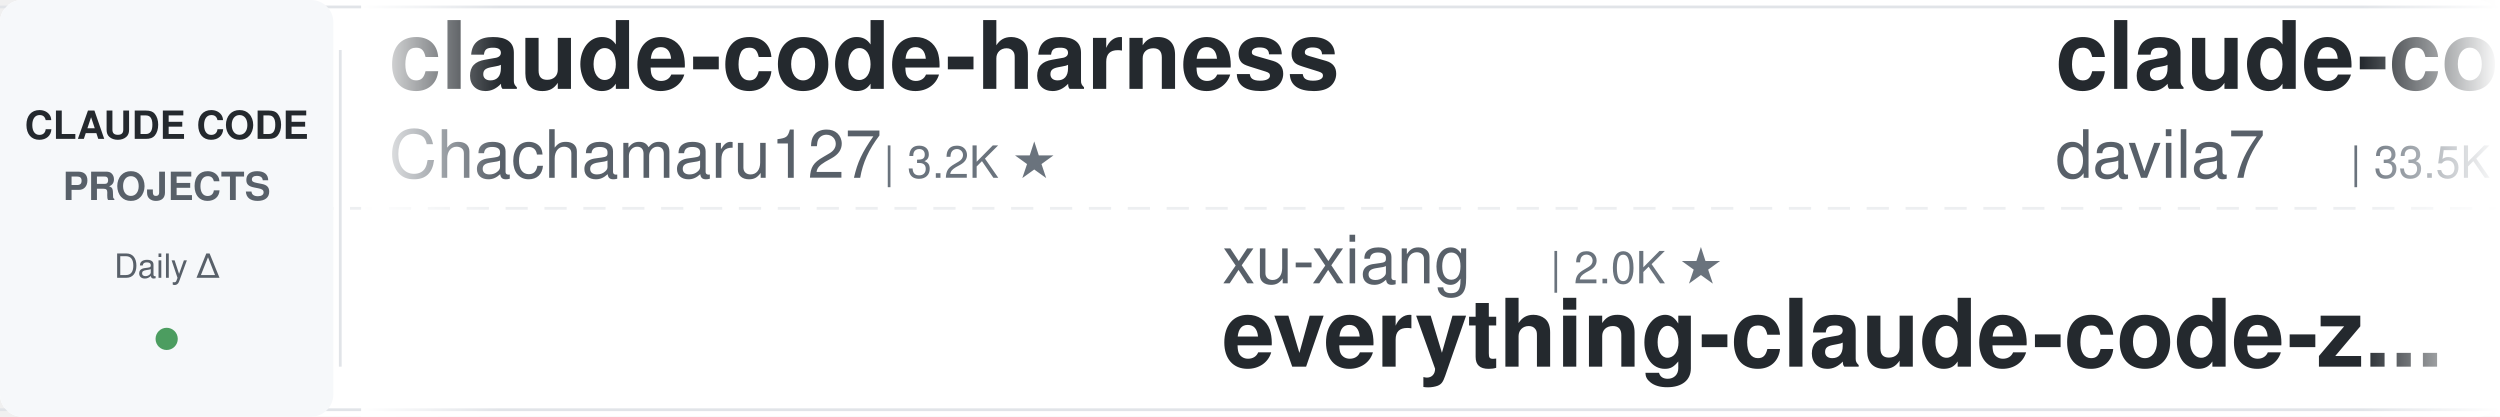
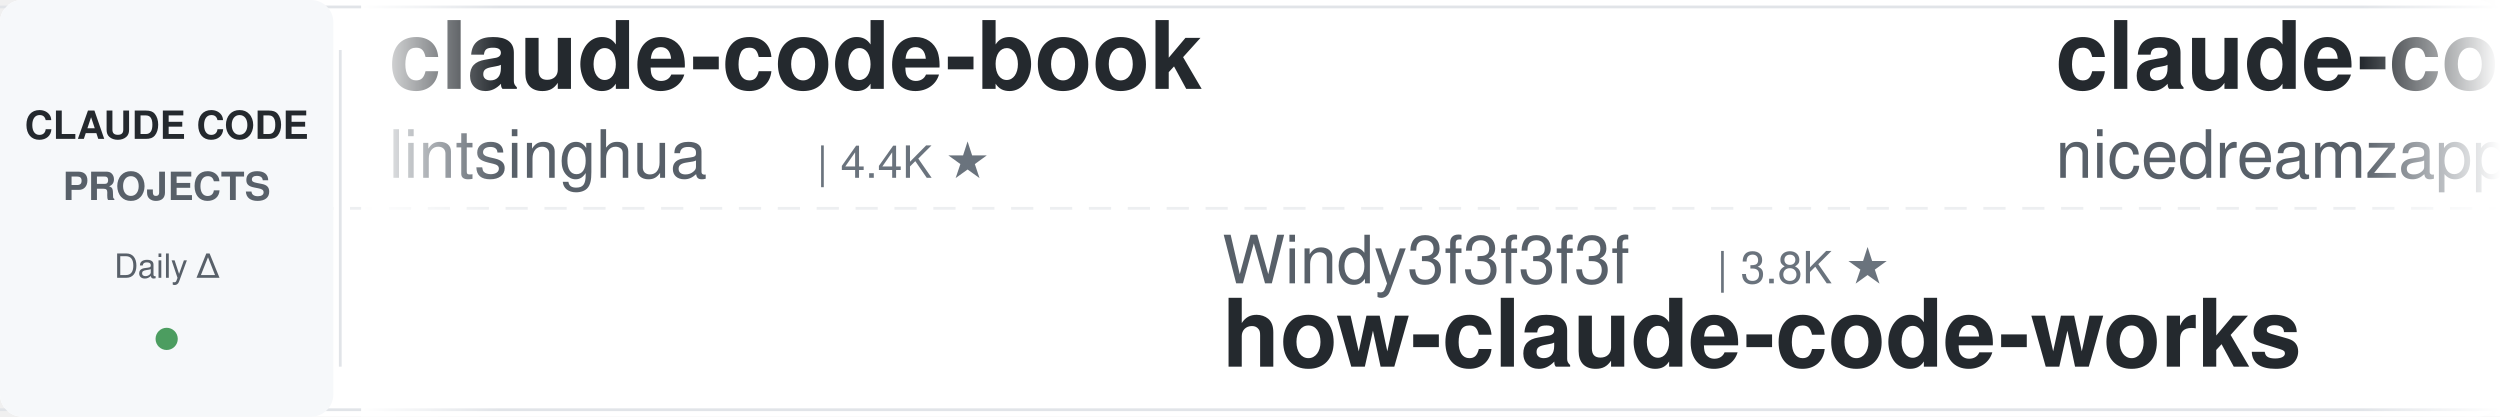
<svg xmlns="http://www.w3.org/2000/svg" width="900" height="150">
  <defs>
    <linearGradient id="leftFade" x1="0%" y1="0%" x2="100%" y2="0%">
      <stop offset="0%" style="stop-color:#ffffff;stop-opacity:1" />
      <stop offset="100%" style="stop-color:#ffffff;stop-opacity:0" />
    </linearGradient>
    <linearGradient id="rightFade" x1="0%" y1="0%" x2="100%" y2="0%">
      <stop offset="0%" style="stop-color:#ffffff;stop-opacity:0" />
      <stop offset="100%" style="stop-color:#ffffff;stop-opacity:1" />
    </linearGradient>
  </defs>
  <rect width="900" height="150" fill="#ffffff" rx="8" />
  <rect x="0" y="2" width="900" height="1" fill="#e1e4e8" />
  <rect x="0" y="147" width="900" height="1" fill="#e1e4e8" />
  <line x1="0" y1="75" x2="900" y2="75" stroke="#e1e4e8" stroke-width="1" stroke-dasharray="8 6" opacity="0.6" />
  <rect x="0" y="0" width="120" height="150" fill="#f6f8fa" rx="8" />
  <text x="60" y="50" font-family="-apple-system, BlinkMacSystemFont, 'Segoe UI', Helvetica, Arial, sans-serif" font-size="14" font-weight="600" fill="#24292e" text-anchor="middle">CLAUDE CODE</text>
  <text x="60" y="72" font-family="-apple-system, BlinkMacSystemFont, 'Segoe UI', Helvetica, Arial, sans-serif" font-size="14" font-weight="600" fill="#586069" text-anchor="middle">PROJECTS</text>
  <text x="60" y="100" font-family="-apple-system, BlinkMacSystemFont, 'Segoe UI', Helvetica, Arial, sans-serif" font-size="12" font-weight="500" fill="#586069" text-anchor="middle">Daily Δ</text>
  <circle cx="60" cy="122" r="4" fill="#22863a" opacity="0.8" />
  <rect x="122" y="18" width="1" height="114" fill="#e1e4e8" />
  <clipPath id="tickerClip">
    <rect x="130" y="0" width="770" height="150" />
  </clipPath>
  <g clip-path="url(#tickerClip)">
    <g id="tickerItems">
      <animateTransform attributeName="transform" attributeType="XML" type="translate" from="0 0" to="-3000 0" dur="54s" repeatCount="indefinite" />
      <g transform="translate(0, 0)">
-         <text x="140" y="32" font-family="-apple-system, BlinkMacSystemFont, 'Segoe UI', Helvetica, Arial, sans-serif" font-size="34" font-weight="600" fill="#24292e">claude-code-harness</text>
-         <text x="140" y="64" font-family="-apple-system, BlinkMacSystemFont, 'Segoe UI', Helvetica, Arial, sans-serif" font-size="24" font-weight="400" fill="#586069">Chachamaru127</text>
-         <text x="318" y="64" font-family="-apple-system, BlinkMacSystemFont, 'Segoe UI', Helvetica, Arial, sans-serif" font-size="16" font-weight="500" fill="#6a737d">| 3.2K ★</text>
-       </g>
-       <g transform="translate(300, 0)">
-         <text x="140" y="102" font-family="-apple-system, BlinkMacSystemFont, 'Segoe UI', Helvetica, Arial, sans-serif" font-size="24" font-weight="400" fill="#586069">xu-xiang</text>
-         <text x="258" y="102" font-family="-apple-system, BlinkMacSystemFont, 'Segoe UI', Helvetica, Arial, sans-serif" font-size="16" font-weight="500" fill="#6a737d">| 2.0K ★</text>
-         <text x="140" y="132" font-family="-apple-system, BlinkMacSystemFont, 'Segoe UI', Helvetica, Arial, sans-serif" font-size="34" font-weight="600" fill="#24292e">everything-claude-code-z...</text>
-       </g>
-       <g transform="translate(600, 0)">
-         <text x="140" y="32" font-family="-apple-system, BlinkMacSystemFont, 'Segoe UI', Helvetica, Arial, sans-serif" font-size="34" font-weight="600" fill="#24292e">claude-code-templates</text>
-         <text x="140" y="64" font-family="-apple-system, BlinkMacSystemFont, 'Segoe UI', Helvetica, Arial, sans-serif" font-size="24" font-weight="400" fill="#586069">davila7</text>
-         <text x="246" y="64" font-family="-apple-system, BlinkMacSystemFont, 'Segoe UI', Helvetica, Arial, sans-serif" font-size="16" font-weight="500" fill="#6a737d">| 33.5K ★</text>
-       </g>
-       <g transform="translate(900, 0)">
-         <text x="140" y="102" font-family="-apple-system, BlinkMacSystemFont, 'Segoe UI', Helvetica, Arial, sans-serif" font-size="24" font-weight="400" fill="#586069">Yuyz0112</text>
-         <text x="258" y="102" font-family="-apple-system, BlinkMacSystemFont, 'Segoe UI', Helvetica, Arial, sans-serif" font-size="16" font-weight="500" fill="#6a737d">| 2.4K ★</text>
-         <text x="140" y="132" font-family="-apple-system, BlinkMacSystemFont, 'Segoe UI', Helvetica, Arial, sans-serif" font-size="34" font-weight="600" fill="#24292e">claude-code-reverse</text>
-       </g>
-       <g transform="translate(1200, 0)">
-         <text x="140" y="32" font-family="-apple-system, BlinkMacSystemFont, 'Segoe UI', Helvetica, Arial, sans-serif" font-size="34" font-weight="600" fill="#24292e">claude-code-showcase</text>
-         <text x="140" y="64" font-family="-apple-system, BlinkMacSystemFont, 'Segoe UI', Helvetica, Arial, sans-serif" font-size="24" font-weight="400" fill="#586069">ChrisWiles</text>
-         <text x="282" y="64" font-family="-apple-system, BlinkMacSystemFont, 'Segoe UI', Helvetica, Arial, sans-serif" font-size="16" font-weight="500" fill="#6a737d">| 6.1K ★</text>
-       </g>
-       <g transform="translate(1500, 0)">
-         <text x="140" y="102" font-family="-apple-system, BlinkMacSystemFont, 'Segoe UI', Helvetica, Arial, sans-serif" font-size="24" font-weight="400" fill="#586069">Windy3f3f3f3f</text>
-         <text x="318" y="102" font-family="-apple-system, BlinkMacSystemFont, 'Segoe UI', Helvetica, Arial, sans-serif" font-size="16" font-weight="500" fill="#6a737d">| 2.8K ★</text>
-         <text x="140" y="132" font-family="-apple-system, BlinkMacSystemFont, 'Segoe UI', Helvetica, Arial, sans-serif" font-size="34" font-weight="600" fill="#24292e">claude-code-from-scratch</text>
-       </g>
-       <g transform="translate(1800, 0)">
        <text x="140" y="32" font-family="-apple-system, BlinkMacSystemFont, 'Segoe UI', Helvetica, Arial, sans-serif" font-size="34" font-weight="600" fill="#24292e">claude-code-book</text>
        <text x="140" y="64" font-family="-apple-system, BlinkMacSystemFont, 'Segoe UI', Helvetica, Arial, sans-serif" font-size="24" font-weight="400" fill="#586069">lintsinghua</text>
        <text x="294" y="64" font-family="-apple-system, BlinkMacSystemFont, 'Segoe UI', Helvetica, Arial, sans-serif" font-size="16" font-weight="500" fill="#6a737d">| 4.4K ★</text>
      </g>
+       <g transform="translate(300, 0)">
+         <text x="140" y="102" font-family="-apple-system, BlinkMacSystemFont, 'Segoe UI', Helvetica, Arial, sans-serif" font-size="24" font-weight="400" fill="#586069">Windy3f3f3f3f</text>
+         <text x="318" y="102" font-family="-apple-system, BlinkMacSystemFont, 'Segoe UI', Helvetica, Arial, sans-serif" font-size="16" font-weight="500" fill="#6a737d">| 3.8K ★</text>
+         <text x="140" y="132" font-family="-apple-system, BlinkMacSystemFont, 'Segoe UI', Helvetica, Arial, sans-serif" font-size="34" font-weight="600" fill="#24292e">how-claude-code-works</text>
+       </g>
+       <g transform="translate(600, 0)">
+         <text x="140" y="32" font-family="-apple-system, BlinkMacSystemFont, 'Segoe UI', Helvetica, Arial, sans-serif" font-size="34" font-weight="600" fill="#24292e">claude-code-local</text>
+         <text x="140" y="64" font-family="-apple-system, BlinkMacSystemFont, 'Segoe UI', Helvetica, Arial, sans-serif" font-size="24" font-weight="400" fill="#586069">nicedreamzapp</text>
+         <text x="318" y="64" font-family="-apple-system, BlinkMacSystemFont, 'Segoe UI', Helvetica, Arial, sans-serif" font-size="16" font-weight="500" fill="#6a737d">| 3.5K ★</text>
+       </g>
+       <g transform="translate(900, 0)">
+         <text x="140" y="102" font-family="-apple-system, BlinkMacSystemFont, 'Segoe UI', Helvetica, Arial, sans-serif" font-size="24" font-weight="400" fill="#586069">disler</text>
+         <text x="234" y="102" font-family="-apple-system, BlinkMacSystemFont, 'Segoe UI', Helvetica, Arial, sans-serif" font-size="16" font-weight="500" fill="#6a737d">| 4.0K ★</text>
+         <text x="140" y="132" font-family="-apple-system, BlinkMacSystemFont, 'Segoe UI', Helvetica, Arial, sans-serif" font-size="34" font-weight="600" fill="#24292e">claude-code-hooks-master...</text>
+       </g>
+       <g transform="translate(1200, 0)">
+         <text x="140" y="32" font-family="-apple-system, BlinkMacSystemFont, 'Segoe UI', Helvetica, Arial, sans-serif" font-size="34" font-weight="600" fill="#24292e">claude-code-from-scratch</text>
+         <text x="140" y="64" font-family="-apple-system, BlinkMacSystemFont, 'Segoe UI', Helvetica, Arial, sans-serif" font-size="24" font-weight="400" fill="#586069">Windy3f3f3f3f</text>
+         <text x="318" y="64" font-family="-apple-system, BlinkMacSystemFont, 'Segoe UI', Helvetica, Arial, sans-serif" font-size="16" font-weight="500" fill="#6a737d">| 2.8K ★</text>
+       </g>
+       <g transform="translate(1500, 0)">
+         <text x="140" y="102" font-family="-apple-system, BlinkMacSystemFont, 'Segoe UI', Helvetica, Arial, sans-serif" font-size="24" font-weight="400" fill="#586069">mrpaidsocial</text>
+         <text x="306" y="102" font-family="-apple-system, BlinkMacSystemFont, 'Segoe UI', Helvetica, Arial, sans-serif" font-size="16" font-weight="500" fill="#6a737d">| 1.7K ★</text>
+         <text x="140" y="132" font-family="-apple-system, BlinkMacSystemFont, 'Segoe UI', Helvetica, Arial, sans-serif" font-size="34" font-weight="600" fill="#24292e">arcads-claude-code-mrpai...</text>
+       </g>
+       <g transform="translate(1800, 0)">
+         <text x="140" y="32" font-family="-apple-system, BlinkMacSystemFont, 'Segoe UI', Helvetica, Arial, sans-serif" font-size="34" font-weight="600" fill="#24292e">claude_code_src</text>
+         <text x="140" y="64" font-family="-apple-system, BlinkMacSystemFont, 'Segoe UI', Helvetica, Arial, sans-serif" font-size="24" font-weight="400" fill="#586069">ponponon</text>
+         <text x="258" y="64" font-family="-apple-system, BlinkMacSystemFont, 'Segoe UI', Helvetica, Arial, sans-serif" font-size="16" font-weight="500" fill="#6a737d">| 2.3K ★</text>
+       </g>
      <g transform="translate(2100, 0)">
-         <text x="140" y="102" font-family="-apple-system, BlinkMacSystemFont, 'Segoe UI', Helvetica, Arial, sans-serif" font-size="24" font-weight="400" fill="#586069">Pimzino</text>
-         <text x="246" y="102" font-family="-apple-system, BlinkMacSystemFont, 'Segoe UI', Helvetica, Arial, sans-serif" font-size="16" font-weight="500" fill="#6a737d">| 3.9K ★</text>
-         <text x="140" y="132" font-family="-apple-system, BlinkMacSystemFont, 'Segoe UI', Helvetica, Arial, sans-serif" font-size="34" font-weight="600" fill="#24292e">claude-code-spec-workflo...</text>
+         <text x="140" y="102" font-family="-apple-system, BlinkMacSystemFont, 'Segoe UI', Helvetica, Arial, sans-serif" font-size="24" font-weight="400" fill="#586069">frankbria</text>
+         <text x="270" y="102" font-family="-apple-system, BlinkMacSystemFont, 'Segoe UI', Helvetica, Arial, sans-serif" font-size="16" font-weight="500" fill="#6a737d">| 9.7K ★</text>
+         <text x="140" y="132" font-family="-apple-system, BlinkMacSystemFont, 'Segoe UI', Helvetica, Arial, sans-serif" font-size="34" font-weight="600" fill="#24292e">ralph-claude-code</text>
      </g>
      <g transform="translate(2400, 0)">
-         <text x="140" y="32" font-family="-apple-system, BlinkMacSystemFont, 'Segoe UI', Helvetica, Arial, sans-serif" font-size="34" font-weight="600" fill="#24292e">system_prompts_leaks</text>
-         <text x="140" y="64" font-family="-apple-system, BlinkMacSystemFont, 'Segoe UI', Helvetica, Arial, sans-serif" font-size="24" font-weight="400" fill="#586069">asgeirtj</text>
-         <text x="258" y="64" font-family="-apple-system, BlinkMacSystemFont, 'Segoe UI', Helvetica, Arial, sans-serif" font-size="16" font-weight="500" fill="#6a737d">| 71.4K ★</text>
+         <text x="140" y="32" font-family="-apple-system, BlinkMacSystemFont, 'Segoe UI', Helvetica, Arial, sans-serif" font-size="34" font-weight="600" fill="#24292e">claude-code-tudou</text>
+         <text x="140" y="64" font-family="-apple-system, BlinkMacSystemFont, 'Segoe UI', Helvetica, Arial, sans-serif" font-size="24" font-weight="400" fill="#586069">AICoderTudou</text>
+         <text x="306" y="64" font-family="-apple-system, BlinkMacSystemFont, 'Segoe UI', Helvetica, Arial, sans-serif" font-size="16" font-weight="500" fill="#6a737d">| 494 ★</text>
      </g>
      <g transform="translate(2700, 0)">
-         <text x="140" y="102" font-family="-apple-system, BlinkMacSystemFont, 'Segoe UI', Helvetica, Arial, sans-serif" font-size="24" font-weight="400" fill="#586069">alejandrobalderas</text>
-         <text x="366" y="102" font-family="-apple-system, BlinkMacSystemFont, 'Segoe UI', Helvetica, Arial, sans-serif" font-size="16" font-weight="500" fill="#6a737d">| 3.0K ★</text>
-         <text x="140" y="132" font-family="-apple-system, BlinkMacSystemFont, 'Segoe UI', Helvetica, Arial, sans-serif" font-size="34" font-weight="600" fill="#24292e">claude-code-from-source</text>
+         <text x="140" y="102" font-family="-apple-system, BlinkMacSystemFont, 'Segoe UI', Helvetica, Arial, sans-serif" font-size="24" font-weight="400" fill="#586069">digitalsamba</text>
+         <text x="306" y="102" font-family="-apple-system, BlinkMacSystemFont, 'Segoe UI', Helvetica, Arial, sans-serif" font-size="16" font-weight="500" fill="#6a737d">| 2.6K ★</text>
+         <text x="140" y="132" font-family="-apple-system, BlinkMacSystemFont, 'Segoe UI', Helvetica, Arial, sans-serif" font-size="34" font-weight="600" fill="#24292e">claude-code-video-toolki...</text>
      </g>
      <g transform="translate(3000, 0)">
-         <text x="140" y="32" font-family="-apple-system, BlinkMacSystemFont, 'Segoe UI', Helvetica, Arial, sans-serif" font-size="34" font-weight="600" fill="#24292e">claude-code-harness</text>
-         <text x="140" y="64" font-family="-apple-system, BlinkMacSystemFont, 'Segoe UI', Helvetica, Arial, sans-serif" font-size="24" font-weight="400" fill="#586069">Chachamaru127</text>
-         <text x="318" y="64" font-family="-apple-system, BlinkMacSystemFont, 'Segoe UI', Helvetica, Arial, sans-serif" font-size="16" font-weight="500" fill="#6a737d">| 3.2K ★</text>
+         <text x="140" y="32" font-family="-apple-system, BlinkMacSystemFont, 'Segoe UI', Helvetica, Arial, sans-serif" font-size="34" font-weight="600" fill="#24292e">claude-code-book</text>
+         <text x="140" y="64" font-family="-apple-system, BlinkMacSystemFont, 'Segoe UI', Helvetica, Arial, sans-serif" font-size="24" font-weight="400" fill="#586069">lintsinghua</text>
+         <text x="294" y="64" font-family="-apple-system, BlinkMacSystemFont, 'Segoe UI', Helvetica, Arial, sans-serif" font-size="16" font-weight="500" fill="#6a737d">| 4.4K ★</text>
      </g>
      <g transform="translate(3300, 0)">
-         <text x="140" y="102" font-family="-apple-system, BlinkMacSystemFont, 'Segoe UI', Helvetica, Arial, sans-serif" font-size="24" font-weight="400" fill="#586069">xu-xiang</text>
-         <text x="258" y="102" font-family="-apple-system, BlinkMacSystemFont, 'Segoe UI', Helvetica, Arial, sans-serif" font-size="16" font-weight="500" fill="#6a737d">| 2.0K ★</text>
-         <text x="140" y="132" font-family="-apple-system, BlinkMacSystemFont, 'Segoe UI', Helvetica, Arial, sans-serif" font-size="34" font-weight="600" fill="#24292e">everything-claude-code-z...</text>
+         <text x="140" y="102" font-family="-apple-system, BlinkMacSystemFont, 'Segoe UI', Helvetica, Arial, sans-serif" font-size="24" font-weight="400" fill="#586069">Windy3f3f3f3f</text>
+         <text x="318" y="102" font-family="-apple-system, BlinkMacSystemFont, 'Segoe UI', Helvetica, Arial, sans-serif" font-size="16" font-weight="500" fill="#6a737d">| 3.8K ★</text>
+         <text x="140" y="132" font-family="-apple-system, BlinkMacSystemFont, 'Segoe UI', Helvetica, Arial, sans-serif" font-size="34" font-weight="600" fill="#24292e">how-claude-code-works</text>
      </g>
      <g transform="translate(3600, 0)">
-         <text x="140" y="32" font-family="-apple-system, BlinkMacSystemFont, 'Segoe UI', Helvetica, Arial, sans-serif" font-size="34" font-weight="600" fill="#24292e">claude-code-templates</text>
-         <text x="140" y="64" font-family="-apple-system, BlinkMacSystemFont, 'Segoe UI', Helvetica, Arial, sans-serif" font-size="24" font-weight="400" fill="#586069">davila7</text>
-         <text x="246" y="64" font-family="-apple-system, BlinkMacSystemFont, 'Segoe UI', Helvetica, Arial, sans-serif" font-size="16" font-weight="500" fill="#6a737d">| 33.5K ★</text>
+         <text x="140" y="32" font-family="-apple-system, BlinkMacSystemFont, 'Segoe UI', Helvetica, Arial, sans-serif" font-size="34" font-weight="600" fill="#24292e">claude-code-local</text>
+         <text x="140" y="64" font-family="-apple-system, BlinkMacSystemFont, 'Segoe UI', Helvetica, Arial, sans-serif" font-size="24" font-weight="400" fill="#586069">nicedreamzapp</text>
+         <text x="318" y="64" font-family="-apple-system, BlinkMacSystemFont, 'Segoe UI', Helvetica, Arial, sans-serif" font-size="16" font-weight="500" fill="#6a737d">| 3.5K ★</text>
      </g>
      <g transform="translate(3900, 0)">
-         <text x="140" y="102" font-family="-apple-system, BlinkMacSystemFont, 'Segoe UI', Helvetica, Arial, sans-serif" font-size="24" font-weight="400" fill="#586069">Yuyz0112</text>
-         <text x="258" y="102" font-family="-apple-system, BlinkMacSystemFont, 'Segoe UI', Helvetica, Arial, sans-serif" font-size="16" font-weight="500" fill="#6a737d">| 2.4K ★</text>
-         <text x="140" y="132" font-family="-apple-system, BlinkMacSystemFont, 'Segoe UI', Helvetica, Arial, sans-serif" font-size="34" font-weight="600" fill="#24292e">claude-code-reverse</text>
+         <text x="140" y="102" font-family="-apple-system, BlinkMacSystemFont, 'Segoe UI', Helvetica, Arial, sans-serif" font-size="24" font-weight="400" fill="#586069">disler</text>
+         <text x="234" y="102" font-family="-apple-system, BlinkMacSystemFont, 'Segoe UI', Helvetica, Arial, sans-serif" font-size="16" font-weight="500" fill="#6a737d">| 4.0K ★</text>
+         <text x="140" y="132" font-family="-apple-system, BlinkMacSystemFont, 'Segoe UI', Helvetica, Arial, sans-serif" font-size="34" font-weight="600" fill="#24292e">claude-code-hooks-master...</text>
      </g>
    </g>
  </g>
  <rect x="130" y="0" width="50" height="150" fill="url(#leftFade)" />
  <rect x="850" y="0" width="50" height="150" fill="url(#rightFade)" />
</svg>
